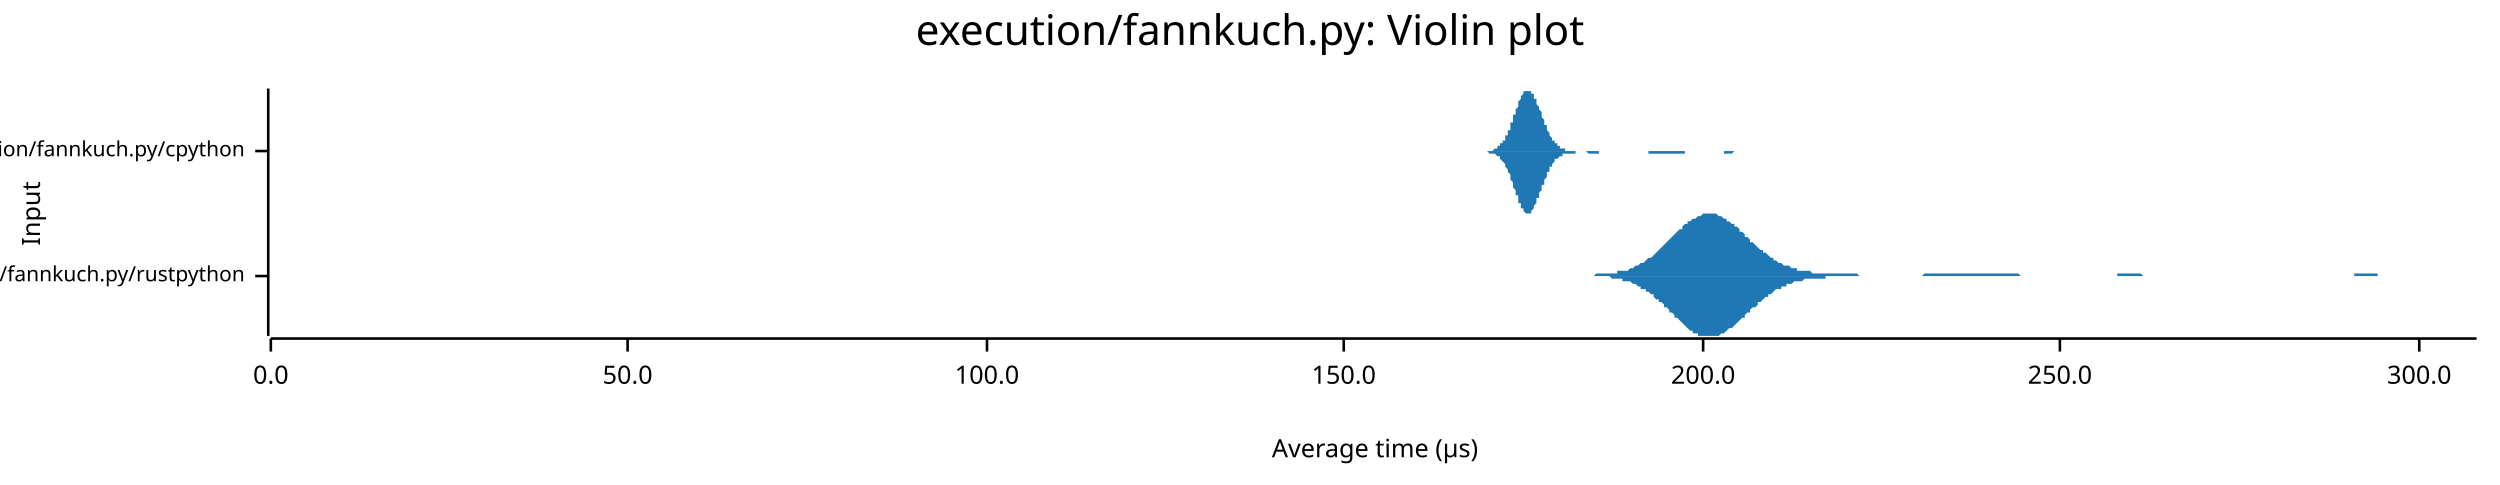
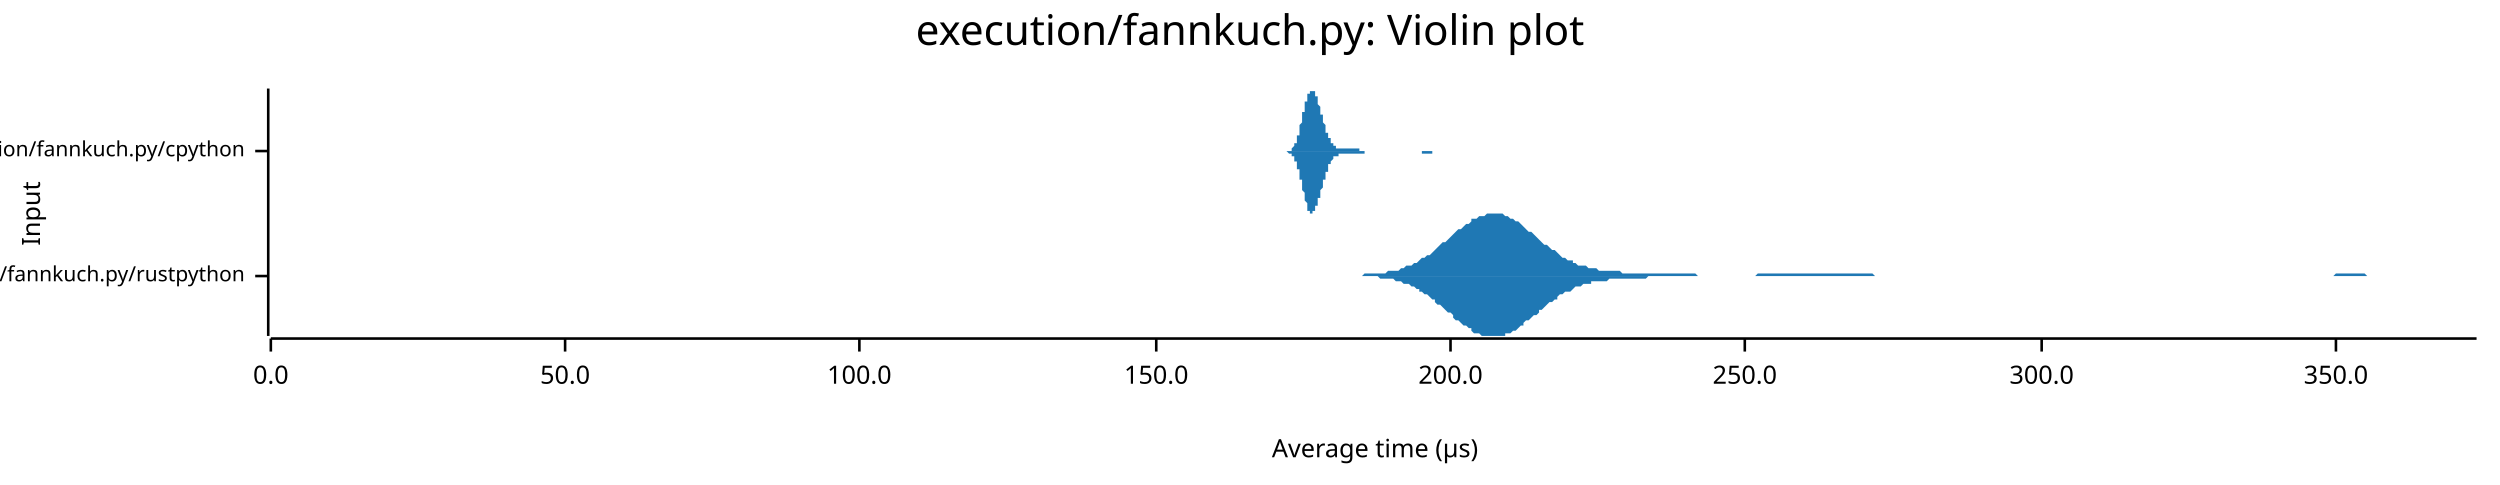
<svg xmlns="http://www.w3.org/2000/svg" width="960" height="186" viewBox="0 0 960 186">
  <text x="480" y="5" dy="0.76em" text-anchor="middle" font-family="sans-serif" font-size="16.129" opacity="1" fill="#000000">
execution/fannkuch.py: Violin plot
</text>
  <text x="8" y="82" dy="0.76em" text-anchor="middle" font-family="sans-serif" font-size="9.677" opacity="1" fill="#000000" transform="rotate(270, 8, 82)">
Input
</text>
  <text x="528" y="178" dy="-0.5ex" text-anchor="middle" font-family="sans-serif" font-size="9.677" opacity="1" fill="#000000">
Average time (µs)
</text>
  <polyline fill="none" opacity="1" stroke="#000000" stroke-width="1" points="103,34 103,129 " />
  <text x="94" y="106" dy="0.5ex" text-anchor="end" font-family="sans-serif" font-size="8.065" opacity="1" fill="#000000">
execution/fannkuch.py/rustpython
</text>
  <polyline fill="none" opacity="1" stroke="#000000" stroke-width="1" points="98,106 103,106 " />
  <text x="94" y="58" dy="0.5ex" text-anchor="end" font-family="sans-serif" font-size="8.065" opacity="1" fill="#000000">
execution/fannkuch.py/cpython
</text>
  <polyline fill="none" opacity="1" stroke="#000000" stroke-width="1" points="98,58 103,58 " />
  <polyline fill="none" opacity="1" stroke="#000000" stroke-width="1" points="104,130 951,130 " />
  <text x="104" y="140" dy="0.76em" text-anchor="middle" font-family="sans-serif" font-size="9.677" opacity="1" fill="#000000">
0.0
</text>
  <polyline fill="none" opacity="1" stroke="#000000" stroke-width="1" points="104,130 104,135 " />
-   <text x="241" y="140" dy="0.76em" text-anchor="middle" font-family="sans-serif" font-size="9.677" opacity="1" fill="#000000">
+   <text x="217" y="140" dy="0.76em" text-anchor="middle" font-family="sans-serif" font-size="9.677" opacity="1" fill="#000000">
50.0
</text>
-   <polyline fill="none" opacity="1" stroke="#000000" stroke-width="1" points="241,130 241,135 " />
-   <text x="379" y="140" dy="0.76em" text-anchor="middle" font-family="sans-serif" font-size="9.677" opacity="1" fill="#000000">
+   <polyline fill="none" opacity="1" stroke="#000000" stroke-width="1" points="217,130 217,135 " />
+   <text x="330" y="140" dy="0.76em" text-anchor="middle" font-family="sans-serif" font-size="9.677" opacity="1" fill="#000000">
100.0
</text>
-   <polyline fill="none" opacity="1" stroke="#000000" stroke-width="1" points="379,130 379,135 " />
-   <text x="516" y="140" dy="0.76em" text-anchor="middle" font-family="sans-serif" font-size="9.677" opacity="1" fill="#000000">
+   <polyline fill="none" opacity="1" stroke="#000000" stroke-width="1" points="330,130 330,135 " />
+   <text x="444" y="140" dy="0.76em" text-anchor="middle" font-family="sans-serif" font-size="9.677" opacity="1" fill="#000000">
150.0
</text>
-   <polyline fill="none" opacity="1" stroke="#000000" stroke-width="1" points="516,130 516,135 " />
-   <text x="654" y="140" dy="0.76em" text-anchor="middle" font-family="sans-serif" font-size="9.677" opacity="1" fill="#000000">
+   <polyline fill="none" opacity="1" stroke="#000000" stroke-width="1" points="444,130 444,135 " />
+   <text x="557" y="140" dy="0.76em" text-anchor="middle" font-family="sans-serif" font-size="9.677" opacity="1" fill="#000000">
200.0
</text>
-   <polyline fill="none" opacity="1" stroke="#000000" stroke-width="1" points="654,130 654,135 " />
-   <text x="791" y="140" dy="0.76em" text-anchor="middle" font-family="sans-serif" font-size="9.677" opacity="1" fill="#000000">
+   <polyline fill="none" opacity="1" stroke="#000000" stroke-width="1" points="557,130 557,135 " />
+   <text x="670" y="140" dy="0.76em" text-anchor="middle" font-family="sans-serif" font-size="9.677" opacity="1" fill="#000000">
250.0
</text>
-   <polyline fill="none" opacity="1" stroke="#000000" stroke-width="1" points="791,130 791,135 " />
-   <text x="929" y="140" dy="0.76em" text-anchor="middle" font-family="sans-serif" font-size="9.677" opacity="1" fill="#000000">
+   <polyline fill="none" opacity="1" stroke="#000000" stroke-width="1" points="670,130 670,135 " />
+   <text x="784" y="140" dy="0.76em" text-anchor="middle" font-family="sans-serif" font-size="9.677" opacity="1" fill="#000000">
300.0
</text>
-   <polyline fill="none" opacity="1" stroke="#000000" stroke-width="1" points="929,130 929,135 " />
-   <polygon opacity="1" fill="#1F78B4" points="606,106 607,106 608,106 608,106 609,106 610,106 610,106 611,106 612,106 612,106 613,105 614,105 615,105 615,105 616,105 617,105 617,105 618,105 619,105 619,105 620,105 621,105 621,104 622,104 623,104 623,104 624,104 625,104 626,103 626,103 627,103 628,102 628,102 629,102 630,101 630,101 631,101 632,100 632,100 633,99 634,99 635,98 635,98 636,97 637,96 637,96 638,95 639,94 639,94 640,93 641,92 641,92 642,91 643,90 643,90 644,89 645,88 646,88 646,87 647,86 648,86 648,85 649,85 650,84 650,84 651,84 652,83 652,83 653,83 654,82 655,82 655,82 656,82 657,82 657,82 658,82 659,82 659,82 660,83 661,83 661,83 662,84 663,84 663,85 664,85 665,86 666,86 666,87 667,87 668,88 668,89 669,89 670,90 670,91 671,91 672,92 672,93 673,93 674,94 675,95 675,95 676,96 677,96 677,97 678,97 679,98 679,98 680,99 681,99 681,100 682,100 683,101 684,101 684,101 685,102 686,102 686,102 687,102 688,103 688,103 689,103 690,103 690,104 691,104 692,104 692,104 693,104 694,104 695,104 695,104 696,105 697,105 697,105 698,105 699,105 699,105 700,105 701,105 701,105 702,105 703,105 704,105 704,105 705,105 706,105 706,105 707,105 708,105 708,105 709,105 710,105 710,105 711,105 712,105 712,105 713,105 714,106 715,106 715,106 716,106 717,106 717,106 718,106 719,106 719,106 720,106 721,106 721,106 722,106 723,106 724,106 724,106 725,106 726,106 726,106 727,106 728,106 728,106 729,106 730,106 730,106 731,106 732,106 732,106 733,106 734,106 735,106 735,106 736,106 737,106 737,106 738,106 739,105 739,105 740,105 741,105 741,105 742,105 743,105 744,105 744,105 745,105 746,105 746,105 747,105 748,105 748,105 749,105 750,105 750,105 751,105 752,105 752,105 753,105 754,105 755,105 755,105 756,105 757,105 757,105 758,105 759,105 759,105 760,105 761,105 761,105 762,105 763,105 764,105 764,105 765,105 766,105 766,105 767,105 768,105 768,105 769,105 770,105 770,105 771,105 772,105 773,105 773,105 774,105 775,105 775,105 776,106 777,106 777,106 778,106 779,106 779,106 780,106 781,106 781,106 782,106 783,106 784,106 784,106 785,106 786,106 786,106 787,106 788,106 788,106 789,106 790,106 790,106 791,106 792,106 793,106 793,106 794,106 795,106 795,106 796,106 797,106 797,106 798,106 799,106 799,106 800,106 801,106 801,106 802,106 803,106 804,106 804,106 805,106 806,106 806,106 807,106 808,106 808,106 809,106 810,106 810,106 811,106 812,106 813,106 813,105 814,105 815,105 815,105 816,105 817,105 817,105 818,105 819,105 819,105 820,105 821,105 821,105 822,105 823,106 824,106 824,106 825,106 826,106 826,106 827,106 828,106 828,106 829,106 830,106 830,106 831,106 832,106 833,106 833,106 834,106 835,106 835,106 836,106 837,106 837,106 838,106 839,106 839,106 840,106 841,106 841,106 842,106 843,106 844,106 844,106 845,106 846,106 846,106 847,106 848,106 848,106 849,106 850,106 850,106 851,106 852,106 853,106 853,106 854,106 855,106 855,106 856,106 857,106 857,106 858,106 859,106 859,106 860,106 861,106 862,106 862,106 863,106 864,106 864,106 865,106 866,106 866,106 867,106 868,106 868,106 869,106 870,106 870,106 871,106 872,106 873,106 873,106 874,106 875,106 875,106 876,106 877,106 877,106 878,106 879,106 879,106 880,106 881,106 882,106 882,106 883,106 884,106 884,106 885,106 886,106 886,106 887,106 888,106 888,106 889,106 890,106 890,106 891,106 892,106 893,106 893,106 894,106 895,106 895,106 896,106 897,106 897,106 898,106 899,106 899,106 900,106 901,106 902,106 902,106 903,106 904,106 904,105 905,105 906,105 906,105 907,105 908,105 908,105 909,105 910,105 910,105 911,105 912,105 913,105 913,106 914,106 915,106 915,106 916,106 917,106 917,106 918,106 919,106 919,106 920,106 921,106 922,106 922,106 923,106 924,106 924,106 925,106 926,106 926,106 927,106 928,106 928,106 929,106 930,106 930,106 931,106 932,106 933,106 933,106 934,106 935,106 935,106 936,106 937,106 937,106 938,106 939,106 939,106 940,106 941,106 942,106 942,106 943,106 944,106 944,106 945,106 946,106 946,106 947,106 948,106 948,106 949,106 950,106 951,106 951,106 606,106 " />
-   <polygon opacity="1" fill="#1F78B4" points="606,106 607,106 608,106 608,106 609,106 610,106 610,106 611,106 612,106 612,106 613,106 614,106 615,106 615,106 616,106 617,106 617,106 618,106 619,107 619,107 620,107 621,107 621,107 622,107 623,107 623,108 624,108 625,108 626,108 626,108 627,109 628,109 628,109 629,110 630,110 630,111 631,111 632,111 632,112 633,112 634,113 635,113 635,114 636,115 637,115 637,116 638,116 639,117 639,118 640,118 641,119 641,120 642,120 643,121 643,122 644,122 645,123 646,124 646,124 647,125 648,126 648,126 649,127 650,127 650,128 651,128 652,128 652,129 653,129 654,129 655,129 655,129 656,129 657,129 657,129 658,129 659,129 659,129 660,129 661,128 661,128 662,128 663,127 663,127 664,126 665,126 666,125 666,125 667,124 668,123 668,123 669,122 670,122 670,121 671,120 672,120 672,119 673,118 674,118 675,117 675,116 676,116 677,115 677,115 678,114 679,114 679,113 680,113 681,112 681,112 682,111 683,111 684,111 684,110 685,110 686,110 686,109 687,109 688,109 688,109 689,108 690,108 690,108 691,108 692,108 692,108 693,107 694,107 695,107 695,107 696,107 697,107 697,107 698,107 699,107 699,107 700,107 701,107 701,106 702,106 703,106 704,106 704,106 705,106 706,106 706,106 707,106 708,106 708,106 709,106 710,106 710,106 711,106 712,106 712,106 713,106 714,106 715,106 715,106 716,106 717,106 717,106 718,106 719,106 719,106 720,106 721,106 721,106 722,106 723,106 724,106 724,106 725,106 726,106 726,106 727,106 728,106 728,106 729,106 730,106 730,106 731,106 732,106 732,106 733,106 734,106 735,106 735,106 736,106 737,106 737,106 738,106 739,106 739,106 740,106 741,106 741,106 742,106 743,106 744,106 744,106 745,106 746,106 746,106 747,106 748,106 748,106 749,106 750,106 750,106 751,106 752,106 752,106 753,106 754,106 755,106 755,106 756,106 757,106 757,106 758,106 759,106 759,106 760,106 761,106 761,106 762,106 763,106 764,106 764,106 765,106 766,106 766,106 767,106 768,106 768,106 769,106 770,106 770,106 771,106 772,106 773,106 773,106 774,106 775,106 775,106 776,106 777,106 777,106 778,106 779,106 779,106 780,106 781,106 781,106 782,106 783,106 784,106 784,106 785,106 786,106 786,106 787,106 788,106 788,106 789,106 790,106 790,106 791,106 792,106 793,106 793,106 794,106 795,106 795,106 796,106 797,106 797,106 798,106 799,106 799,106 800,106 801,106 801,106 802,106 803,106 804,106 804,106 805,106 806,106 806,106 807,106 808,106 808,106 809,106 810,106 810,106 811,106 812,106 813,106 813,106 814,106 815,106 815,106 816,106 817,106 817,106 818,106 819,106 819,106 820,106 821,106 821,106 822,106 823,106 824,106 824,106 825,106 826,106 826,106 827,106 828,106 828,106 829,106 830,106 830,106 831,106 832,106 833,106 833,106 834,106 835,106 835,106 836,106 837,106 837,106 838,106 839,106 839,106 840,106 841,106 841,106 842,106 843,106 844,106 844,106 845,106 846,106 846,106 847,106 848,106 848,106 849,106 850,106 850,106 851,106 852,106 853,106 853,106 854,106 855,106 855,106 856,106 857,106 857,106 858,106 859,106 859,106 860,106 861,106 862,106 862,106 863,106 864,106 864,106 865,106 866,106 866,106 867,106 868,106 868,106 869,106 870,106 870,106 871,106 872,106 873,106 873,106 874,106 875,106 875,106 876,106 877,106 877,106 878,106 879,106 879,106 880,106 881,106 882,106 882,106 883,106 884,106 884,106 885,106 886,106 886,106 887,106 888,106 888,106 889,106 890,106 890,106 891,106 892,106 893,106 893,106 894,106 895,106 895,106 896,106 897,106 897,106 898,106 899,106 899,106 900,106 901,106 902,106 902,106 903,106 904,106 904,106 905,106 906,106 906,106 907,106 908,106 908,106 909,106 910,106 910,106 911,106 912,106 913,106 913,106 914,106 915,106 915,106 916,106 917,106 917,106 918,106 919,106 919,106 920,106 921,106 922,106 922,106 923,106 924,106 924,106 925,106 926,106 926,106 927,106 928,106 928,106 929,106 930,106 930,106 931,106 932,106 933,106 933,106 934,106 935,106 935,106 936,106 937,106 937,106 938,106 939,106 939,106 940,106 941,106 942,106 942,106 943,106 944,106 944,106 945,106 946,106 946,106 947,106 948,106 948,106 949,106 950,106 951,106 951,106 606,106 " />
-   <polygon opacity="1" fill="#1F78B4" points="569,58 569,58 569,58 569,58 569,58 570,58 570,58 570,58 570,58 571,58 571,58 571,58 571,58 571,58 572,58 572,58 572,58 572,58 573,58 573,58 573,58 573,58 573,58 574,57 574,57 574,57 574,57 574,57 575,57 575,57 575,57 575,56 576,56 576,56 576,56 576,55 576,55 577,55 577,55 577,54 577,54 578,54 578,53 578,53 578,52 578,52 579,52 579,51 579,51 579,50 580,50 580,49 580,48 580,48 580,47 581,47 581,46 581,45 581,45 581,44 582,44 582,43 582,42 582,42 583,41 583,40 583,40 583,39 583,39 584,38 584,38 584,37 584,37 585,36 585,36 585,36 585,35 585,35 586,35 586,35 586,35 586,35 587,35 587,34 587,35 587,35 587,35 588,35 588,35 588,35 588,36 588,36 589,36 589,37 589,37 589,38 590,38 590,39 590,39 590,40 590,40 591,41 591,41 591,42 591,42 592,43 592,44 592,44 592,45 592,45 593,46 593,47 593,47 593,48 594,48 594,49 594,49 594,50 594,50 595,51 595,51 595,52 595,52 595,52 596,53 596,53 596,53 596,54 597,54 597,54 597,55 597,55 597,55 598,55 598,56 598,56 598,56 599,56 599,56 599,56 599,57 599,57 600,57 600,57 600,57 600,57 601,57 601,57 601,57 601,57 601,58 602,58 602,58 602,58 602,58 602,58 603,58 603,58 603,58 603,58 604,58 604,58 604,58 604,58 604,58 605,58 605,58 605,58 605,58 606,58 606,58 606,58 606,58 606,58 607,58 607,58 607,58 607,58 608,58 608,58 608,58 608,58 608,58 609,58 609,58 609,58 609,58 609,58 610,58 610,58 610,58 610,58 611,58 611,58 611,58 611,58 611,58 612,58 612,58 612,58 612,58 613,58 613,58 613,58 613,58 613,58 614,58 614,58 614,58 614,58 615,58 615,58 615,58 615,58 615,58 616,58 616,58 616,58 616,58 616,58 617,58 617,58 617,58 617,58 618,58 618,58 618,58 618,58 618,58 619,58 619,58 619,58 619,58 620,58 620,58 620,58 620,58 620,58 621,58 621,58 621,58 621,58 622,58 622,58 622,58 622,58 622,58 623,58 623,58 623,58 623,58 623,58 624,58 624,58 624,58 624,58 625,58 625,58 625,58 625,58 625,58 626,58 626,58 626,58 626,58 627,58 627,58 627,58 627,58 627,58 628,58 628,58 628,58 628,58 629,58 629,58 629,58 629,58 629,58 630,58 630,58 630,58 630,58 630,58 631,58 631,58 631,58 631,58 632,58 632,58 632,58 632,58 632,58 633,58 633,58 633,58 633,58 634,58 634,58 634,58 634,58 634,58 635,58 635,58 635,58 635,58 636,58 636,58 636,58 636,58 636,58 637,58 637,58 637,58 637,58 637,58 638,58 638,58 638,58 638,58 639,58 639,58 639,58 639,58 639,58 640,58 640,58 640,58 640,58 641,58 641,58 641,58 641,58 641,58 642,58 642,58 642,58 642,58 643,58 643,58 643,58 643,58 643,58 644,58 644,58 644,58 644,58 644,58 645,58 645,58 645,58 645,58 646,58 646,58 646,58 646,58 646,58 647,58 647,58 647,58 647,58 648,58 648,58 648,58 648,58 648,58 649,58 649,58 649,58 649,58 649,58 650,58 650,58 650,58 650,58 651,58 651,58 651,58 651,58 651,58 652,58 652,58 652,58 652,58 653,58 653,58 653,58 653,58 653,58 654,58 654,58 654,58 654,58 655,58 655,58 655,58 655,58 655,58 656,58 656,58 656,58 656,58 656,58 657,58 657,58 657,58 657,58 658,58 658,58 658,58 658,58 658,58 659,58 659,58 659,58 659,58 660,58 660,58 660,58 660,58 660,58 661,58 661,58 661,58 661,58 662,58 662,58 662,58 662,58 662,58 663,58 663,58 663,58 663,58 663,58 664,58 664,58 664,58 664,58 665,58 665,58 665,58 665,58 665,58 666,58 666,58 666,58 666,58 667,58 667,58 667,58 667,58 667,58 668,58 668,58 668,58 668,58 669,58 669,58 669,58 669,58 669,58 670,58 670,58 670,58 670,58 670,58 671,58 671,58 671,58 671,58 672,58 672,58 672,58 672,58 672,58 673,58 673,58 673,58 673,58 674,58 674,58 674,58 674,58 674,58 675,58 675,58 675,58 675,58 676,58 676,58 676,58 676,58 676,58 677,58 677,58 677,58 677,58 677,58 678,58 678,58 569,58 " />
-   <polygon opacity="1" fill="#1F78B4" points="569,58 569,58 569,58 569,58 569,58 570,58 570,58 570,58 570,58 571,58 571,58 571,58 571,58 571,58 572,59 572,59 572,59 572,59 573,59 573,59 573,59 573,59 573,59 574,59 574,59 574,59 574,59 574,59 575,60 575,60 575,60 575,60 576,60 576,61 576,61 576,61 576,61 577,62 577,62 577,62 577,62 578,63 578,63 578,64 578,64 578,64 579,65 579,65 579,66 579,66 580,67 580,67 580,68 580,69 580,69 581,70 581,70 581,71 581,72 581,72 582,73 582,74 582,74 582,75 583,75 583,76 583,77 583,77 583,78 584,78 584,79 584,79 584,80 585,80 585,80 585,81 585,81 585,81 586,82 586,82 586,82 586,82 587,82 587,82 587,82 587,82 587,82 588,82 588,81 588,81 588,81 588,81 589,80 589,80 589,79 589,79 590,78 590,78 590,77 590,77 590,76 591,76 591,75 591,75 591,74 592,73 592,73 592,72 592,72 592,71 593,71 593,70 593,69 593,69 594,68 594,68 594,67 594,67 594,66 595,66 595,65 595,65 595,65 595,64 596,64 596,63 596,63 596,63 597,62 597,62 597,62 597,62 597,61 598,61 598,61 598,61 598,61 599,60 599,60 599,60 599,60 599,60 600,60 600,60 600,59 600,59 601,59 601,59 601,59 601,59 601,59 602,59 602,59 602,59 602,59 602,59 603,59 603,59 603,59 603,59 604,59 604,59 604,59 604,59 604,59 605,59 605,58 605,58 605,58 606,58 606,58 606,58 606,58 606,58 607,58 607,58 607,58 607,58 608,58 608,58 608,58 608,58 608,58 609,58 609,58 609,58 609,58 609,58 610,59 610,59 610,59 610,59 611,59 611,59 611,59 611,59 611,59 612,59 612,59 612,59 612,59 613,59 613,59 613,59 613,59 613,59 614,59 614,59 614,58 614,58 615,58 615,58 615,58 615,58 615,58 616,58 616,58 616,58 616,58 616,58 617,58 617,58 617,58 617,58 618,58 618,58 618,58 618,58 618,58 619,58 619,58 619,58 619,58 620,58 620,58 620,58 620,58 620,58 621,58 621,58 621,58 621,58 622,58 622,58 622,58 622,58 622,58 623,58 623,58 623,58 623,58 623,58 624,58 624,58 624,58 624,58 625,58 625,58 625,58 625,58 625,58 626,58 626,58 626,58 626,58 627,58 627,58 627,58 627,58 627,58 628,58 628,58 628,58 628,58 629,58 629,58 629,58 629,58 629,58 630,58 630,58 630,58 630,58 630,58 631,58 631,58 631,58 631,58 632,58 632,58 632,58 632,58 632,58 633,58 633,59 633,59 633,59 634,59 634,59 634,59 634,59 634,59 635,59 635,59 635,59 635,59 636,59 636,59 636,59 636,59 636,59 637,59 637,59 637,59 637,59 637,59 638,59 638,59 638,59 638,59 639,59 639,59 639,59 639,59 639,59 640,59 640,59 640,59 640,59 641,59 641,59 641,59 641,59 641,59 642,59 642,59 642,59 642,59 643,59 643,59 643,59 643,59 643,59 644,59 644,59 644,59 644,59 644,59 645,59 645,59 645,59 645,59 646,59 646,59 646,59 646,59 646,59 647,59 647,58 647,58 647,58 648,58 648,58 648,58 648,58 648,58 649,58 649,58 649,58 649,58 649,58 650,58 650,58 650,58 650,58 651,58 651,58 651,58 651,58 651,58 652,58 652,58 652,58 652,58 653,58 653,58 653,58 653,58 653,58 654,58 654,58 654,58 654,58 655,58 655,58 655,58 655,58 655,58 656,58 656,58 656,58 656,58 656,58 657,58 657,58 657,58 657,58 658,58 658,58 658,58 658,58 658,58 659,58 659,58 659,58 659,58 660,58 660,58 660,58 660,58 660,58 661,58 661,58 661,58 661,58 662,58 662,59 662,59 662,59 662,59 663,59 663,59 663,59 663,59 663,59 664,59 664,59 664,59 664,59 665,59 665,59 665,59 665,59 665,59 666,58 666,58 666,58 666,58 667,58 667,58 667,58 667,58 667,58 668,58 668,58 668,58 668,58 669,58 669,58 669,58 669,58 669,58 670,58 670,58 670,58 670,58 670,58 671,58 671,58 671,58 671,58 672,58 672,58 672,58 672,58 672,58 673,58 673,58 673,58 673,58 674,58 674,58 674,58 674,58 674,58 675,58 675,58 675,58 675,58 676,58 676,58 676,58 676,58 676,58 677,58 677,58 677,58 677,58 677,58 678,58 678,58 569,58 " />
+   <polyline fill="none" opacity="1" stroke="#000000" stroke-width="1" points="784,130 784,135 " />
+   <text x="897" y="140" dy="0.76em" text-anchor="middle" font-family="sans-serif" font-size="9.677" opacity="1" fill="#000000">
+ 350.0
+ </text>
+   <polyline fill="none" opacity="1" stroke="#000000" stroke-width="1" points="897,130 897,135 " />
+   <polygon opacity="1" fill="#1F78B4" points="517,106 518,106 518,106 519,106 520,106 521,106 522,106 523,106 524,105 525,105 525,105 526,105 527,105 528,105 529,105 530,105 531,105 531,105 532,105 533,104 534,104 535,104 536,104 537,104 538,103 538,103 539,103 540,102 541,102 542,102 543,101 544,101 545,100 545,100 546,99 547,99 548,98 549,98 550,97 551,96 551,96 552,95 553,94 554,93 555,93 556,92 557,91 558,90 558,90 559,89 560,88 561,88 562,87 563,86 564,86 565,85 565,84 566,84 567,84 568,83 569,83 570,83 571,82 571,82 572,82 573,82 574,82 575,82 576,82 577,82 578,83 578,83 579,83 580,84 581,84 582,85 583,85 584,86 585,87 585,87 586,88 587,89 588,89 589,90 590,91 591,92 591,92 592,93 593,94 594,94 595,95 596,96 597,96 598,97 598,97 599,98 600,99 601,99 602,100 603,100 604,100 604,101 605,101 606,102 607,102 608,102 609,102 610,103 611,103 611,103 612,103 613,103 614,104 615,104 616,104 617,104 618,104 618,104 619,104 620,104 621,104 622,104 623,105 624,105 624,105 625,105 626,105 627,105 628,105 629,105 630,105 631,105 631,105 632,105 633,105 634,105 635,105 636,105 637,105 638,105 638,105 639,105 640,105 641,105 642,105 643,105 644,105 644,105 645,105 646,105 647,105 648,105 649,105 650,105 651,105 651,105 652,106 653,106 654,106 655,106 656,106 657,106 658,106 658,106 659,106 660,106 661,106 662,106 663,106 664,106 664,106 665,106 666,106 667,106 668,106 669,106 670,106 671,106 671,106 672,106 673,106 674,106 675,105 676,105 677,105 678,105 678,105 679,105 680,105 681,105 682,105 683,105 684,105 684,105 685,105 686,105 687,105 688,105 689,105 690,105 691,105 691,105 692,105 693,105 694,105 695,105 696,105 697,105 698,105 698,105 699,105 700,105 701,105 702,105 703,105 704,105 704,105 705,105 706,105 707,105 708,105 709,105 710,105 711,105 711,105 712,105 713,105 714,105 715,105 716,105 717,105 718,105 718,105 719,105 720,106 721,106 722,106 723,106 724,106 724,106 725,106 726,106 727,106 728,106 729,106 730,106 731,106 731,106 732,106 733,106 734,106 735,106 736,106 737,106 738,106 738,106 739,106 740,106 741,106 742,106 743,106 744,106 744,106 745,106 746,106 747,106 748,106 749,106 750,106 751,106 751,106 752,106 753,106 754,106 755,106 756,106 757,106 758,106 758,106 759,106 760,106 761,106 762,106 763,106 764,106 764,106 765,106 766,106 767,106 768,106 769,106 770,106 771,106 771,106 772,106 773,106 774,106 775,106 776,106 777,106 777,106 778,106 779,106 780,106 781,106 782,106 783,106 784,106 784,106 785,106 786,106 787,106 788,106 789,106 790,106 791,106 791,106 792,106 793,106 794,106 795,106 796,106 797,106 797,106 798,106 799,106 800,106 801,106 802,106 803,106 804,106 804,106 805,106 806,106 807,106 808,106 809,106 810,106 811,106 811,106 812,106 813,106 814,106 815,106 816,106 817,106 817,106 818,106 819,106 820,106 821,106 822,106 823,106 824,106 824,106 825,106 826,106 827,106 828,106 829,106 830,106 831,106 831,106 832,106 833,106 834,106 835,106 836,106 837,106 837,106 838,106 839,106 840,106 841,106 842,106 843,106 844,106 844,106 845,106 846,106 847,106 848,106 849,106 850,106 851,106 851,106 852,106 853,106 854,106 855,106 856,106 857,106 857,106 858,106 859,106 860,106 861,106 862,106 863,106 864,106 864,106 865,106 866,106 867,106 868,106 869,106 870,106 871,106 871,106 872,106 873,106 874,106 875,106 876,106 877,106 877,106 878,106 879,106 880,106 881,106 882,106 883,106 884,106 884,106 885,106 886,106 887,106 888,106 889,106 890,106 891,106 891,106 892,106 893,106 894,106 895,106 896,106 897,105 897,105 898,105 899,105 900,105 901,105 902,105 903,105 904,105 904,105 905,105 906,105 907,105 908,105 909,106 910,106 911,106 911,106 912,106 913,106 914,106 915,106 916,106 917,106 917,106 918,106 919,106 920,106 921,106 922,106 923,106 924,106 924,106 925,106 926,106 927,106 928,106 929,106 930,106 931,106 931,106 932,106 933,106 934,106 935,106 936,106 937,106 937,106 938,106 939,106 940,106 941,106 942,106 943,106 944,106 944,106 945,106 946,106 947,106 948,106 949,106 950,106 951,106 951,106 517,106 " />
+   <polygon opacity="1" fill="#1F78B4" points="517,106 518,106 518,106 519,106 520,106 521,106 522,106 523,106 524,106 525,106 525,106 526,106 527,106 528,106 529,106 530,107 531,107 531,107 532,107 533,107 534,107 535,107 536,108 537,108 538,108 538,108 539,109 540,109 541,109 542,110 543,110 544,111 545,111 545,112 546,112 547,113 548,113 549,114 550,115 551,115 551,116 552,117 553,117 554,118 555,119 556,120 557,120 558,121 558,122 559,123 560,123 561,124 562,125 563,125 564,126 565,126 565,127 566,128 567,128 568,128 569,129 570,129 571,129 571,129 572,129 573,129 574,129 575,129 576,129 577,129 578,129 578,128 579,128 580,128 581,127 582,127 583,126 584,125 585,125 585,124 586,123 587,123 588,122 589,121 590,121 591,120 591,119 592,119 593,118 594,117 595,116 596,116 597,115 598,115 598,114 599,113 600,113 601,112 602,112 603,112 604,111 604,111 605,110 606,110 607,110 608,109 609,109 610,109 611,109 611,108 612,108 613,108 614,108 615,108 616,108 617,108 618,107 618,107 619,107 620,107 621,107 622,107 623,107 624,107 624,107 625,107 626,107 627,107 628,107 629,107 630,107 631,107 631,107 632,107 633,106 634,106 635,106 636,106 637,106 638,106 638,106 639,106 640,106 641,106 642,106 643,106 644,106 644,106 645,106 646,106 647,106 648,106 649,106 650,106 651,106 651,106 652,106 653,106 654,106 655,106 656,106 657,106 658,106 658,106 659,106 660,106 661,106 662,106 663,106 664,106 664,106 665,106 666,106 667,106 668,106 669,106 670,106 671,106 671,106 672,106 673,106 674,106 675,106 676,106 677,106 678,106 678,106 679,106 680,106 681,106 682,106 683,106 684,106 684,106 685,106 686,106 687,106 688,106 689,106 690,106 691,106 691,106 692,106 693,106 694,106 695,106 696,106 697,106 698,106 698,106 699,106 700,106 701,106 702,106 703,106 704,106 704,106 705,106 706,106 707,106 708,106 709,106 710,106 711,106 711,106 712,106 713,106 714,106 715,106 716,106 717,106 718,106 718,106 719,106 720,106 721,106 722,106 723,106 724,106 724,106 725,106 726,106 727,106 728,106 729,106 730,106 731,106 731,106 732,106 733,106 734,106 735,106 736,106 737,106 738,106 738,106 739,106 740,106 741,106 742,106 743,106 744,106 744,106 745,106 746,106 747,106 748,106 749,106 750,106 751,106 751,106 752,106 753,106 754,106 755,106 756,106 757,106 758,106 758,106 759,106 760,106 761,106 762,106 763,106 764,106 764,106 765,106 766,106 767,106 768,106 769,106 770,106 771,106 771,106 772,106 773,106 774,106 775,106 776,106 777,106 777,106 778,106 779,106 780,106 781,106 782,106 783,106 784,106 784,106 785,106 786,106 787,106 788,106 789,106 790,106 791,106 791,106 792,106 793,106 794,106 795,106 796,106 797,106 797,106 798,106 799,106 800,106 801,106 802,106 803,106 804,106 804,106 805,106 806,106 807,106 808,106 809,106 810,106 811,106 811,106 812,106 813,106 814,106 815,106 816,106 817,106 817,106 818,106 819,106 820,106 821,106 822,106 823,106 824,106 824,106 825,106 826,106 827,106 828,106 829,106 830,106 831,106 831,106 832,106 833,106 834,106 835,106 836,106 837,106 837,106 838,106 839,106 840,106 841,106 842,106 843,106 844,106 844,106 845,106 846,106 847,106 848,106 849,106 850,106 851,106 851,106 852,106 853,106 854,106 855,106 856,106 857,106 857,106 858,106 859,106 860,106 861,106 862,106 863,106 864,106 864,106 865,106 866,106 867,106 868,106 869,106 870,106 871,106 871,106 872,106 873,106 874,106 875,106 876,106 877,106 877,106 878,106 879,106 880,106 881,106 882,106 883,106 884,106 884,106 885,106 886,106 887,106 888,106 889,106 890,106 891,106 891,106 892,106 893,106 894,106 895,106 896,106 897,106 897,106 898,106 899,106 900,106 901,106 902,106 903,106 904,106 904,106 905,106 906,106 907,106 908,106 909,106 910,106 911,106 911,106 912,106 913,106 914,106 915,106 916,106 917,106 917,106 918,106 919,106 920,106 921,106 922,106 923,106 924,106 924,106 925,106 926,106 927,106 928,106 929,106 930,106 931,106 931,106 932,106 933,106 934,106 935,106 936,106 937,106 937,106 938,106 939,106 940,106 941,106 942,106 943,106 944,106 944,106 945,106 946,106 947,106 948,106 949,106 950,106 951,106 951,106 517,106 " />
+   <polygon opacity="1" fill="#1F78B4" points="493,58 493,58 493,58 493,58 493,58 493,58 493,58 493,58 494,58 494,58 494,58 494,58 494,58 494,58 494,58 494,58 495,58 495,58 495,58 495,58 495,58 495,58 495,58 495,58 496,58 496,57 496,57 496,57 496,57 496,57 496,57 496,57 497,56 497,56 497,56 497,56 497,56 497,55 497,55 497,55 498,55 498,54 498,54 498,54 498,53 498,53 498,52 498,52 499,52 499,51 499,51 499,50 499,50 499,49 499,49 499,48 500,47 500,47 500,46 500,46 500,45 500,45 500,44 500,43 501,43 501,42 501,42 501,41 501,41 501,40 501,40 501,39 502,39 502,38 502,38 502,37 502,37 502,37 502,36 502,36 503,36 503,35 503,35 503,35 503,35 503,35 503,35 503,35 504,35 504,34 504,35 504,35 504,35 504,35 504,35 504,35 505,35 505,35 505,36 505,36 505,36 505,36 505,37 505,37 506,37 506,38 506,38 506,39 506,39 506,39 506,40 506,40 507,41 507,41 507,42 507,42 507,42 507,43 507,43 507,44 508,44 508,45 508,45 508,46 508,46 508,46 508,47 508,47 509,48 509,48 509,49 509,49 509,49 509,50 509,50 509,51 510,51 510,51 510,52 510,52 510,52 510,52 510,53 510,53 511,53 511,54 511,54 511,54 511,54 511,55 511,55 511,55 512,55 512,55 512,55 512,56 512,56 512,56 512,56 512,56 513,56 513,56 513,56 513,57 513,57 513,57 513,57 513,57 514,57 514,57 514,57 514,57 514,57 514,57 514,57 514,57 515,57 515,57 515,57 515,57 515,57 515,57 515,57 515,57 516,57 516,57 516,57 516,57 516,57 516,57 516,57 516,57 517,57 517,57 517,57 517,57 517,57 517,57 517,57 517,57 518,57 518,57 518,57 518,57 518,57 518,57 518,57 518,57 519,57 519,57 519,57 519,57 519,57 519,57 519,57 519,57 520,57 520,57 520,57 520,57 520,57 520,57 520,57 520,57 521,57 521,57 521,57 521,57 521,57 521,57 521,57 521,57 522,57 522,57 522,57 522,57 522,57 522,58 522,58 522,58 523,58 523,58 523,58 523,58 523,58 523,58 523,58 523,58 524,58 524,58 524,58 524,58 524,58 524,58 524,58 524,58 525,58 525,58 525,58 525,58 525,58 525,58 525,58 525,58 526,58 526,58 526,58 526,58 526,58 526,58 526,58 526,58 527,58 527,58 527,58 527,58 527,58 527,58 527,58 527,58 528,58 528,58 528,58 528,58 528,58 528,58 528,58 528,58 529,58 529,58 529,58 529,58 529,58 529,58 529,58 529,58 530,58 530,58 530,58 530,58 530,58 530,58 530,58 530,58 531,58 531,58 531,58 531,58 531,58 531,58 531,58 532,58 532,58 532,58 532,58 532,58 532,58 532,58 532,58 533,58 533,58 533,58 533,58 533,58 533,58 533,58 533,58 534,58 534,58 534,58 534,58 534,58 534,58 534,58 534,58 535,58 535,58 535,58 535,58 535,58 535,58 535,58 535,58 536,58 536,58 536,58 536,58 536,58 536,58 536,58 536,58 537,58 537,58 537,58 537,58 537,58 537,58 537,58 537,58 538,58 538,58 538,58 538,58 538,58 538,58 538,58 538,58 539,58 539,58 539,58 539,58 539,58 539,58 539,58 539,58 540,58 540,58 540,58 540,58 540,58 540,58 540,58 540,58 541,58 541,58 541,58 541,58 541,58 541,58 541,58 541,58 542,58 542,58 542,58 542,58 542,58 542,58 542,58 542,58 543,58 543,58 543,58 543,58 543,58 543,58 543,58 543,58 544,58 544,58 544,58 544,58 544,58 544,58 544,58 544,58 545,58 545,58 545,58 545,58 545,58 545,58 545,58 545,58 546,58 546,58 546,58 546,58 546,58 546,58 546,58 546,58 547,58 547,58 547,58 547,58 547,58 547,58 547,58 547,58 548,58 548,58 548,58 548,58 548,58 548,58 548,58 548,58 549,58 549,58 549,58 549,58 549,58 549,58 549,58 549,58 550,58 550,58 550,58 550,58 550,58 550,58 550,58 550,58 551,58 551,58 551,58 551,58 551,58 551,58 551,58 551,58 552,58 552,58 552,58 552,58 552,58 552,58 552,58 552,58 553,58 553,58 553,58 553,58 553,58 553,58 553,58 553,58 554,58 554,58 554,58 554,58 554,58 554,58 554,58 554,58 555,58 555,58 555,58 555,58 555,58 555,58 493,58 " />
+   <polygon opacity="1" fill="#1F78B4" points="493,58 493,58 493,58 493,58 493,58 493,58 493,58 493,58 494,58 494,58 494,58 494,58 494,58 494,58 494,58 494,58 495,59 495,59 495,59 495,59 495,59 495,59 495,59 495,59 496,59 496,59 496,59 496,59 496,59 496,60 496,60 496,60 497,60 497,60 497,60 497,61 497,61 497,61 497,61 497,62 498,62 498,62 498,63 498,63 498,63 498,64 498,64 498,65 499,65 499,65 499,66 499,66 499,67 499,67 499,68 499,69 500,69 500,70 500,70 500,71 500,71 500,72 500,73 500,73 501,74 501,74 501,75 501,75 501,76 501,76 501,77 501,77 502,78 502,78 502,79 502,79 502,80 502,80 502,80 502,81 503,81 503,81 503,81 503,82 503,82 503,82 503,82 503,82 504,82 504,82 504,82 504,82 504,82 504,82 504,82 504,81 505,81 505,81 505,81 505,81 505,80 505,80 505,80 505,79 506,79 506,79 506,78 506,78 506,78 506,77 506,77 506,76 507,76 507,75 507,75 507,75 507,74 507,74 507,73 507,73 508,72 508,72 508,71 508,71 508,70 508,70 508,70 508,69 509,69 509,68 509,68 509,68 509,67 509,67 509,66 509,66 510,66 510,65 510,65 510,65 510,64 510,64 510,64 510,63 511,63 511,63 511,63 511,62 511,62 511,62 511,62 511,62 512,61 512,61 512,61 512,61 512,61 512,61 512,60 512,60 513,60 513,60 513,60 513,60 513,60 513,60 513,60 513,60 514,60 514,60 514,60 514,59 514,59 514,59 514,59 514,59 515,59 515,59 515,59 515,59 515,59 515,59 515,59 515,59 516,59 516,59 516,59 516,59 516,59 516,59 516,59 516,59 517,59 517,59 517,59 517,59 517,59 517,59 517,59 517,59 518,59 518,59 518,59 518,59 518,59 518,59 518,59 518,59 519,59 519,59 519,59 519,59 519,59 519,59 519,59 519,59 520,59 520,59 520,59 520,59 520,59 520,59 520,59 520,59 521,59 521,59 521,59 521,59 521,59 521,59 521,59 521,59 522,59 522,59 522,59 522,59 522,59 522,59 522,59 522,59 523,59 523,59 523,59 523,59 523,59 523,59 523,59 523,59 524,59 524,59 524,59 524,59 524,59 524,59 524,59 524,58 525,58 525,58 525,58 525,58 525,58 525,58 525,58 525,58 526,58 526,58 526,58 526,58 526,58 526,58 526,58 526,58 527,58 527,58 527,58 527,58 527,58 527,58 527,58 527,58 528,58 528,58 528,58 528,58 528,58 528,58 528,58 528,58 529,58 529,58 529,58 529,58 529,58 529,58 529,58 529,58 530,58 530,58 530,58 530,58 530,58 530,58 530,58 530,58 531,58 531,58 531,58 531,58 531,58 531,58 531,58 532,58 532,58 532,58 532,58 532,58 532,58 532,58 532,58 533,58 533,58 533,58 533,58 533,58 533,58 533,58 533,58 534,58 534,58 534,58 534,58 534,58 534,58 534,58 534,58 535,58 535,58 535,58 535,58 535,58 535,58 535,58 535,58 536,58 536,58 536,58 536,58 536,58 536,58 536,58 536,58 537,58 537,58 537,58 537,58 537,58 537,58 537,58 537,58 538,58 538,58 538,58 538,58 538,58 538,58 538,58 538,58 539,58 539,58 539,58 539,58 539,58 539,58 539,58 539,58 540,58 540,58 540,58 540,58 540,58 540,58 540,58 540,58 541,58 541,58 541,58 541,58 541,58 541,58 541,58 541,58 542,58 542,58 542,58 542,58 542,58 542,58 542,58 542,58 543,58 543,58 543,58 543,58 543,58 543,58 543,58 543,58 544,58 544,58 544,58 544,58 544,58 544,58 544,58 544,58 545,58 545,58 545,58 545,58 545,58 545,58 545,58 545,58 546,58 546,59 546,59 546,59 546,59 546,59 546,59 546,59 547,59 547,59 547,59 547,59 547,59 547,59 547,59 547,59 548,59 548,59 548,59 548,59 548,59 548,59 548,59 548,59 549,59 549,59 549,59 549,59 549,59 549,59 549,59 549,59 550,59 550,59 550,59 550,58 550,58 550,58 550,58 550,58 551,58 551,58 551,58 551,58 551,58 551,58 551,58 551,58 552,58 552,58 552,58 552,58 552,58 552,58 552,58 552,58 553,58 553,58 553,58 553,58 553,58 553,58 553,58 553,58 554,58 554,58 554,58 554,58 554,58 554,58 554,58 554,58 555,58 555,58 555,58 555,58 555,58 555,58 493,58 " />
</svg>
